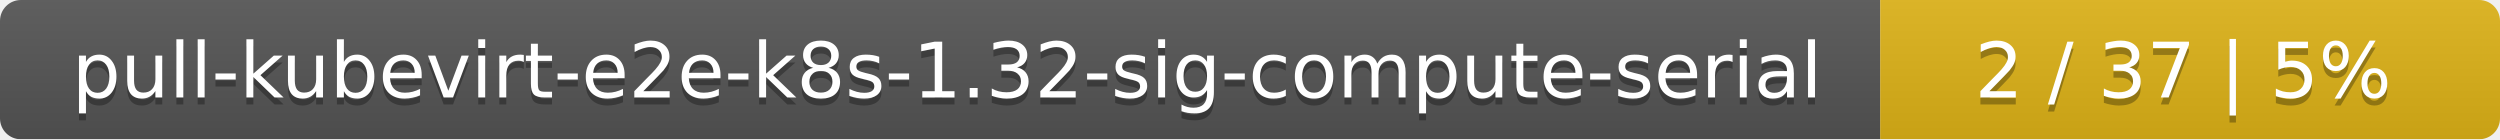
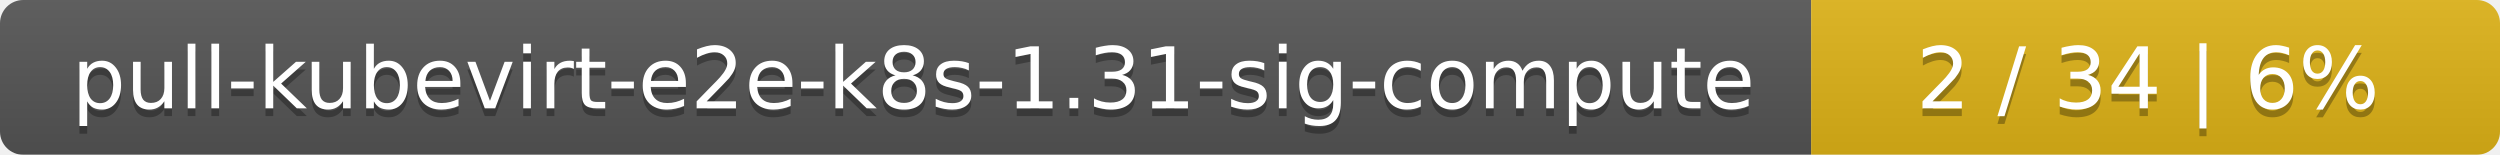
- <svg xmlns="http://www.w3.org/2000/svg" width="359" height="20">
+ <svg xmlns="http://www.w3.org/2000/svg" width="323" height="20">
  <linearGradient id="smooth" x2="0" y2="100%">
    <stop offset="0" stop-color="#bbb" stop-opacity=".1" />
    <stop offset="1" stop-opacity=".1" />
  </linearGradient>
  <mask id="round">
-     <rect width="359" height="20" rx="3" fill="#fff" />
+     <rect width="323" height="20" rx="3" fill="#fff" />
  </mask>
  <g mask="url(#round)">
-     <rect width="270" height="20" fill="#555" />
-     <rect x="270" width="89" height="20" fill="#dfb317" />
-     <rect width="359" height="20" fill="url(#smooth)" />
+     <rect width="234" height="20" fill="#555" />
+     <rect x="234" width="89" height="20" fill="#dfb317" />
+     <rect width="323" height="20" fill="url(#smooth)" />
  </g>
  <g fill="#fff" text-anchor="middle" font-family="DejaVu Sans,Verdana,Geneva,sans-serif" font-size="11">
-     <text x="136" y="15" fill="#010101" fill-opacity=".3">pull-kubevirt-e2e-k8s-1.32-sig-compute-serial</text>
-     <text x="136" y="14">pull-kubevirt-e2e-k8s-1.32-sig-compute-serial</text>
-     <text x="313.5" y="15" fill="#010101" fill-opacity=".3">2 / 37    |    5%</text>
-     <text x="313.5" y="14">2 / 37    |    5%</text>
+     <text x="118" y="15" fill="#010101" fill-opacity=".3">pull-kubevirt-e2e-k8s-1.31-sig-compute</text>
+     <text x="118" y="14">pull-kubevirt-e2e-k8s-1.31-sig-compute</text>
+     <text x="277.5" y="15" fill="#010101" fill-opacity=".3">2 / 34    |    6%</text>
+     <text x="277.5" y="14">2 / 34    |    6%</text>
  </g>
</svg>
